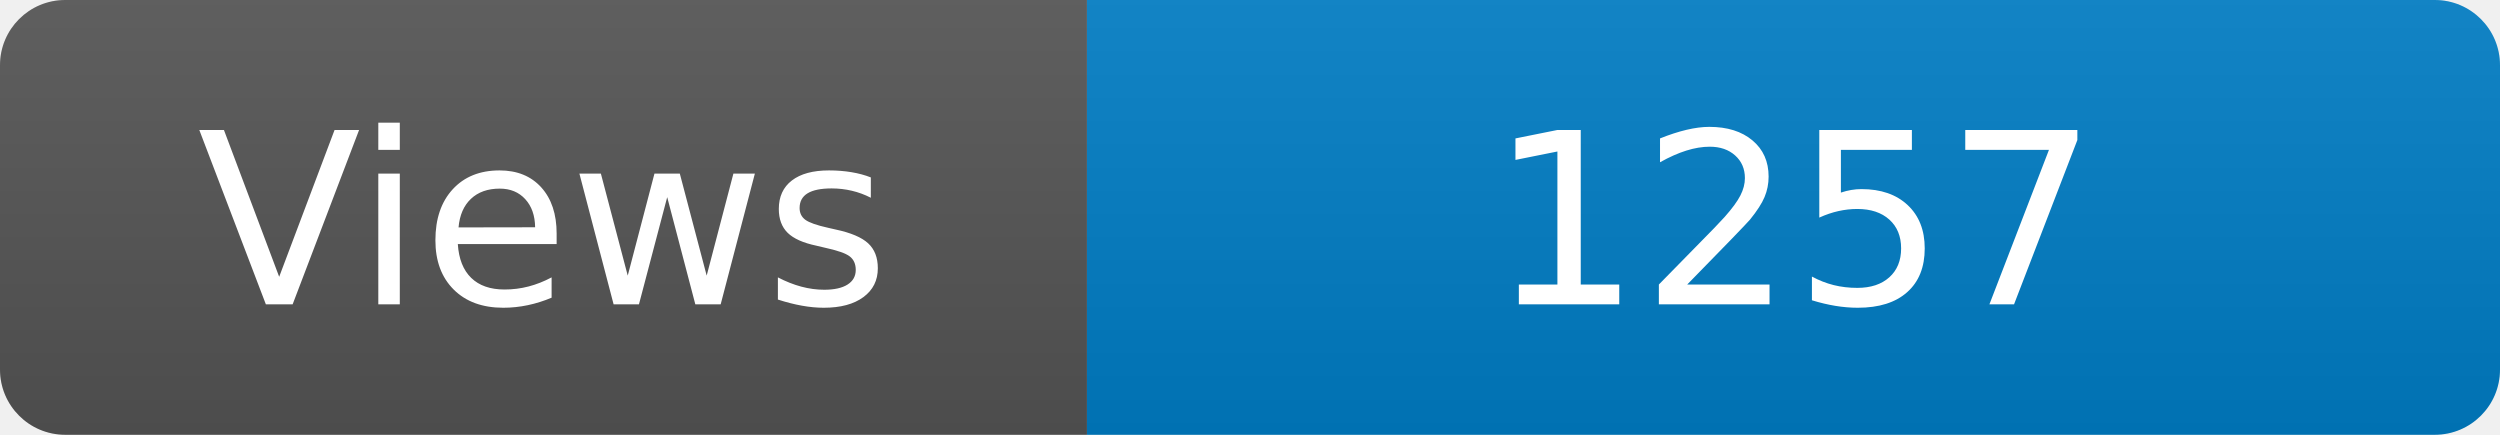
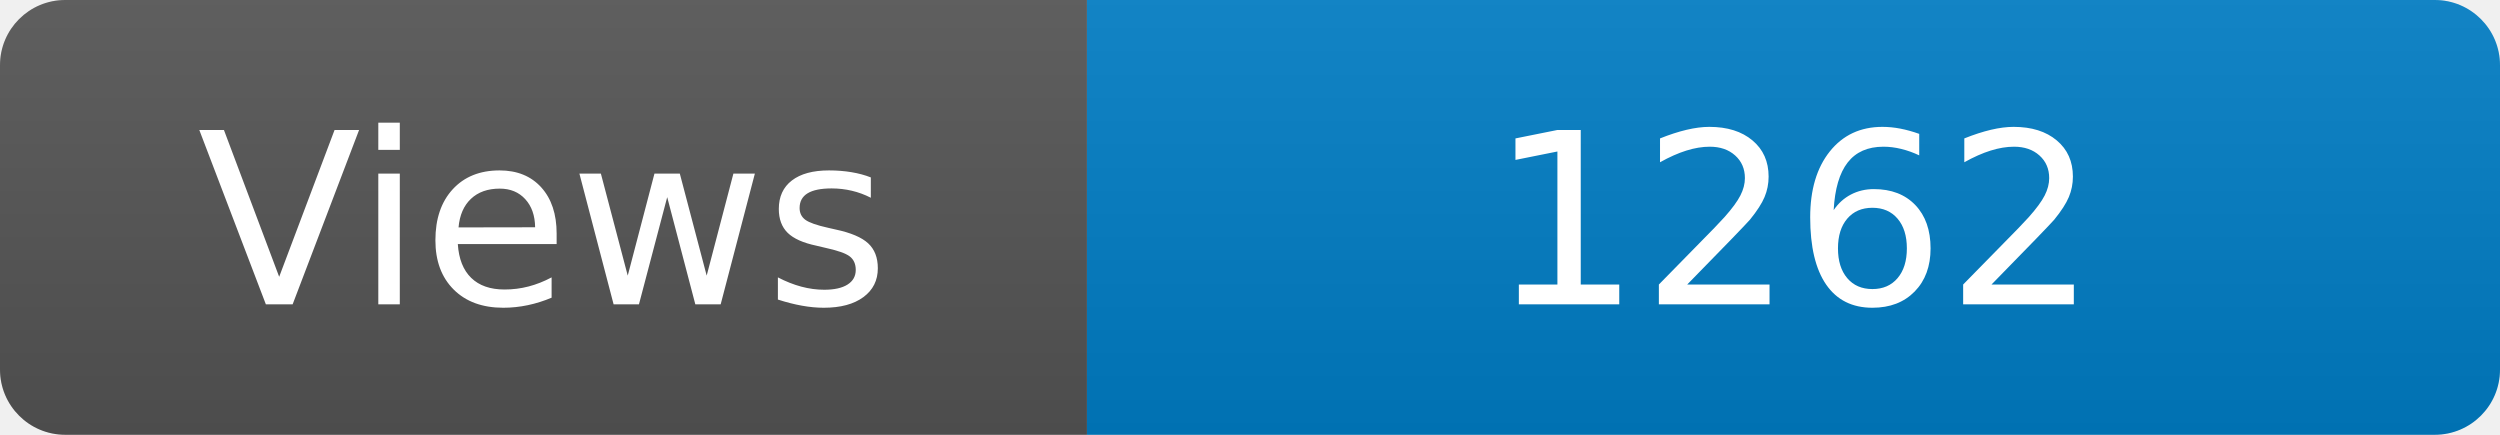
<svg xmlns="http://www.w3.org/2000/svg" width="115" height="20" role="img" aria-label="Maintained?: yes">
  <linearGradient id="s" x2="0" y2="100%">
    <stop offset="0" stop-color="#bbb" stop-opacity=".1" />
    <stop offset="1" stop-opacity=".1" />
  </linearGradient>
  <clipPath id="r">
    <rect width="115" height="20" rx="3" fill="#fff" />
  </clipPath>
  <g clip-path="url(#r)">
    <rect width="50" height="20" fill="#555" />
    <rect x="50" width="160" height="20" fill="#007ec6" />
    <rect width="115" height="20" fill="url(#s)" />
  </g>
  <g fill="#fff" text-anchor="middle" font-family="Verdana,Geneva,DejaVu Sans,sans-serif" font-size="110">
    <text x="250" y="140" transform="scale(.1)" fill="#fff">Views</text>
-     <text x="825" y="140" transform="scale(.1)" fill="#fff">1257</text>
+     <text x="825" y="140" transform="scale(.1)" fill="#fff">1262</text>
  </g>
</svg>
